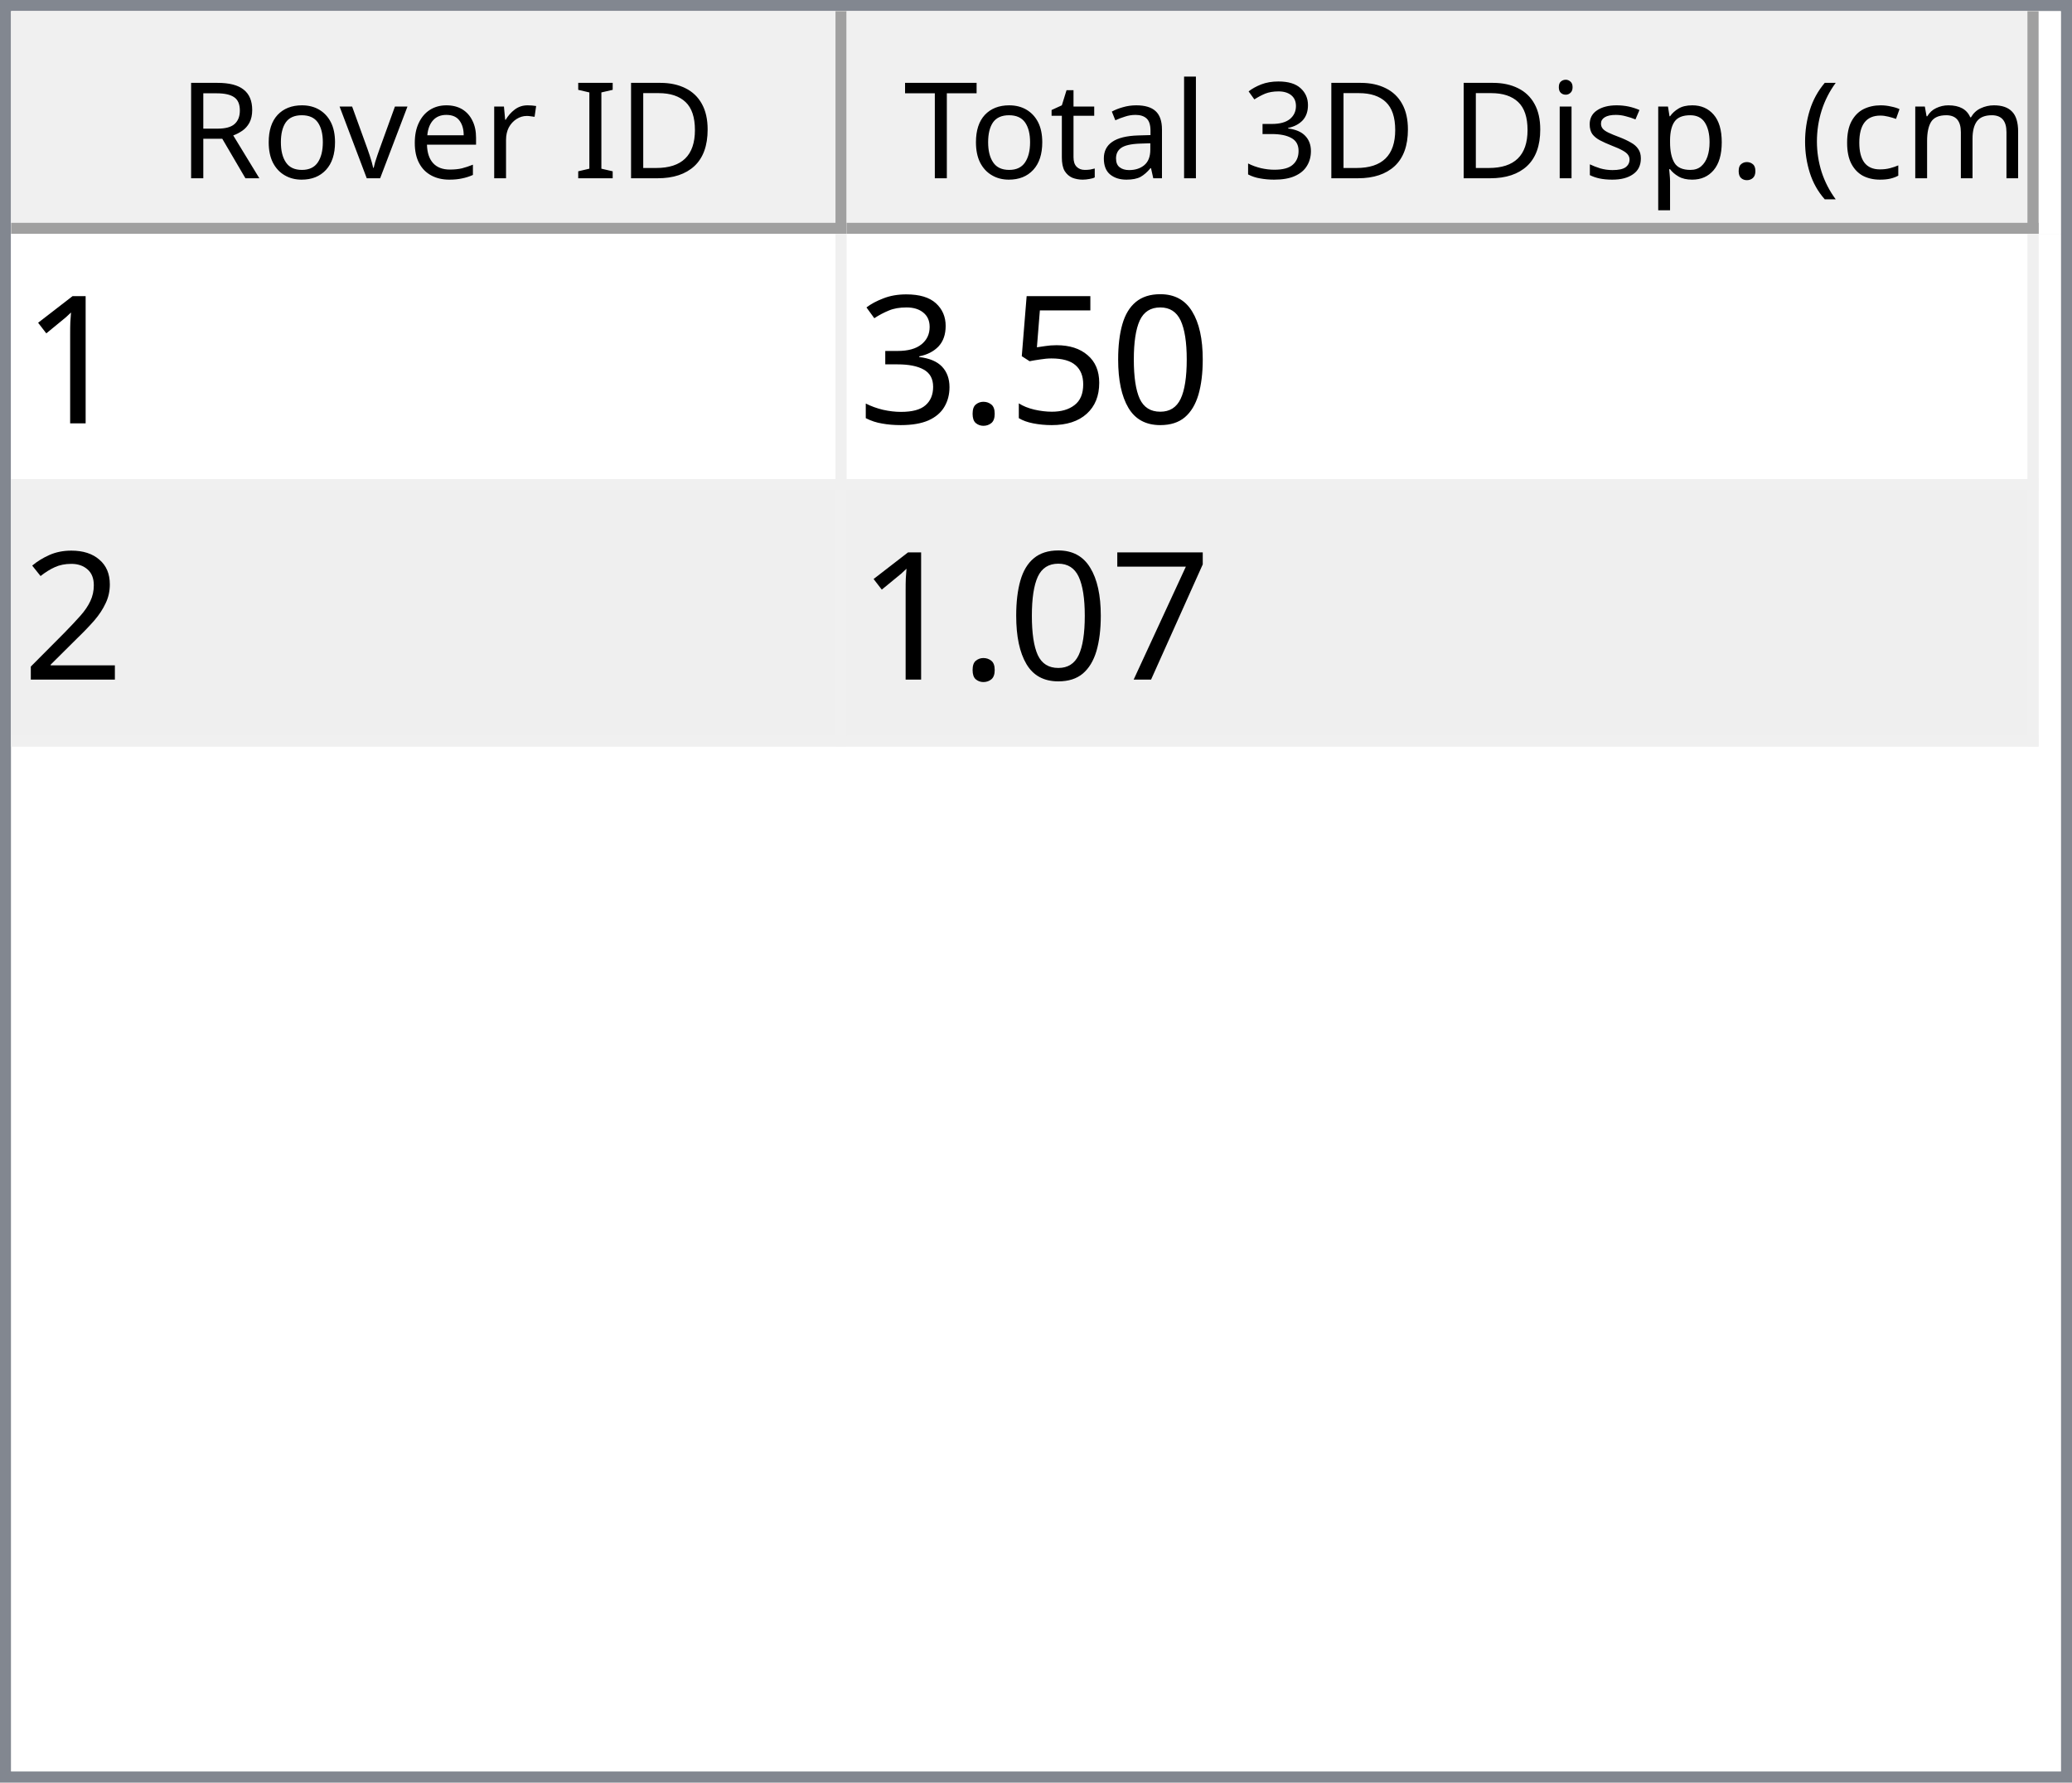
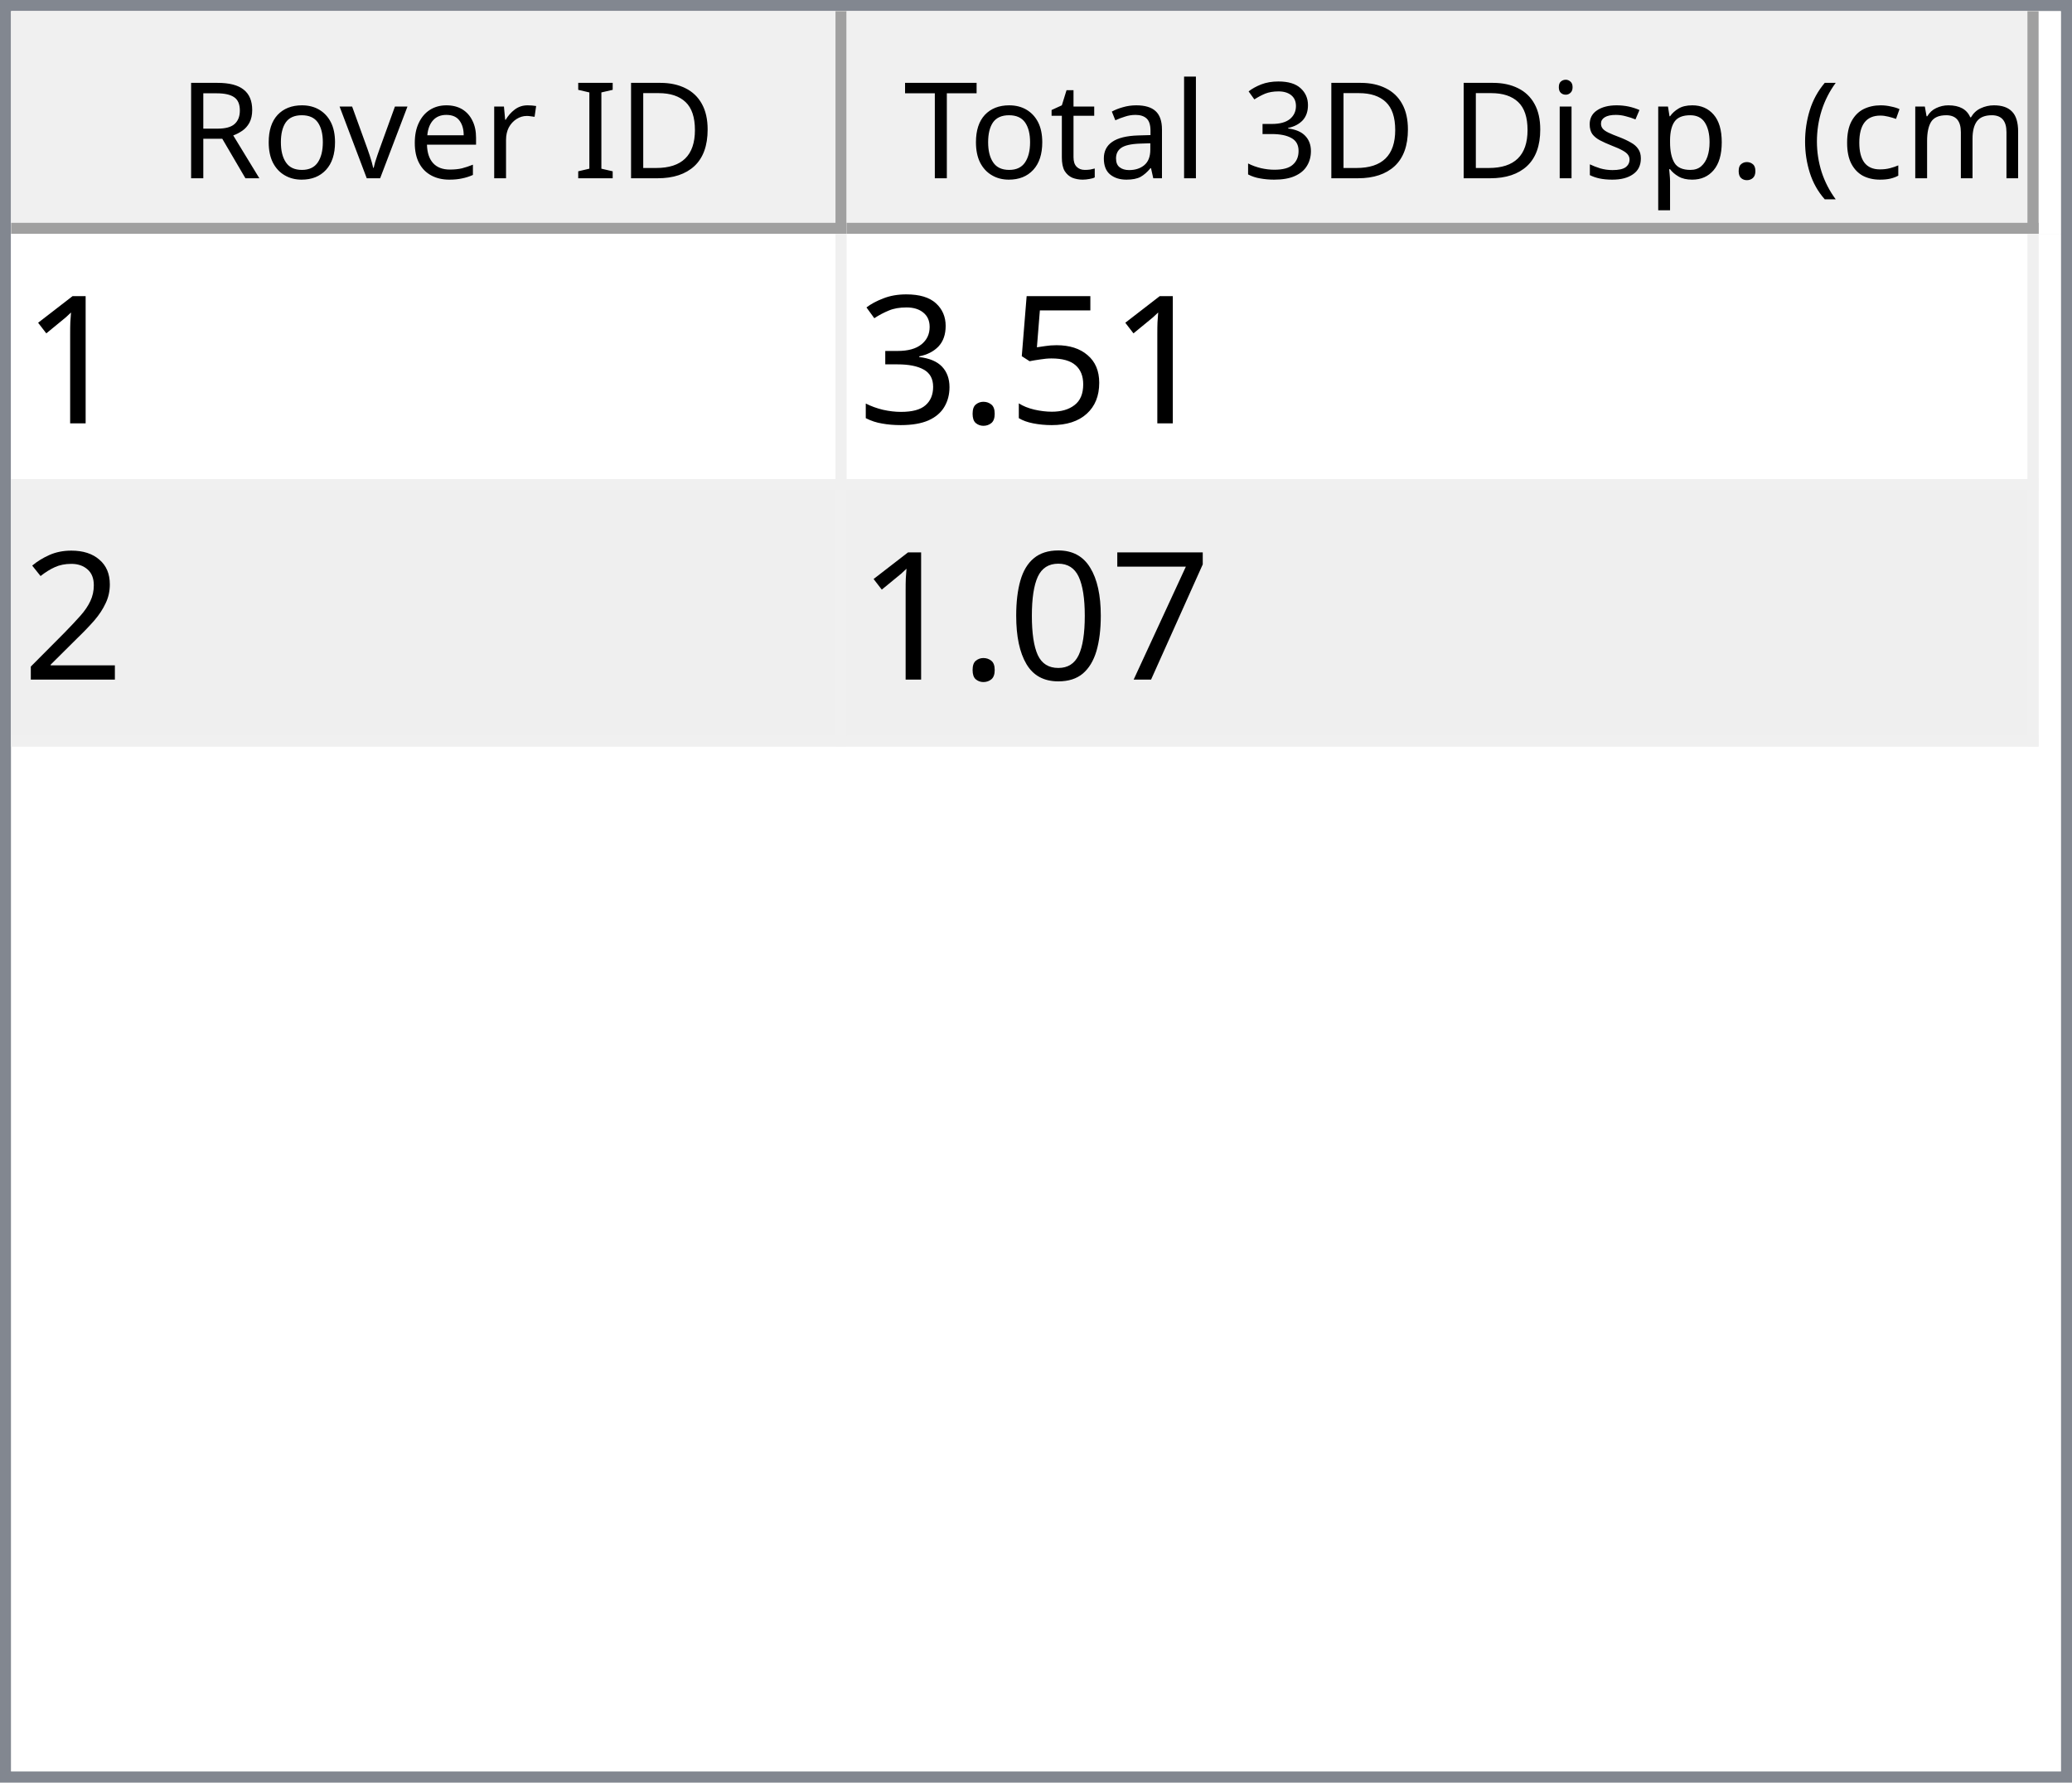
<svg xmlns="http://www.w3.org/2000/svg" style="fill-opacity:1; color-rendering:auto; color-interpolation:auto; text-rendering:auto; stroke:black; stroke-linecap:square; stroke-miterlimit:10; shape-rendering:auto; stroke-opacity:1; fill:black; stroke-dasharray:none; font-weight:normal; stroke-width:1; font-family:'Dialog'; font-style:normal; stroke-linejoin:miter; font-size:12px; stroke-dashoffset:0; image-rendering:auto;" width="186" height="160">
  <defs id="genericDefs" />
  <g>
    <defs id="defs1">
      <clipPath clipPathUnits="userSpaceOnUse" id="clipPath1">
        <path d="M0 0 L186 0 L186 160 L0 160 L0 0 Z" />
      </clipPath>
      <clipPath clipPathUnits="userSpaceOnUse" id="clipPath2">
        <path d="M0 0 L0 160 L186 160 L186 0 Z" />
      </clipPath>
      <clipPath clipPathUnits="userSpaceOnUse" id="clipPath3">
        <path d="M0 0 L0 20 L184 20 L184 0 Z" />
      </clipPath>
      <clipPath clipPathUnits="userSpaceOnUse" id="clipPath4">
        <path d="M0 0 L0 20 L75 20 L75 0 Z" />
      </clipPath>
      <clipPath clipPathUnits="userSpaceOnUse" id="clipPath5">
        <path d="M1 1 L1 19 L74 19 L74 1 Z" />
      </clipPath>
      <clipPath clipPathUnits="userSpaceOnUse" id="clipPath6">
        <path d="M0 0 L0 18 L73 18 L73 0 Z" />
      </clipPath>
      <clipPath clipPathUnits="userSpaceOnUse" id="clipPath7">
        <path d="M-0.5 -0.5 L-0.5 19.5 L74.5 19.5 L74.5 -0.5 Z" />
      </clipPath>
      <clipPath clipPathUnits="userSpaceOnUse" id="clipPath8">
        <path d="M0 0 L0 20 L107 20 L107 0 Z" />
      </clipPath>
      <clipPath clipPathUnits="userSpaceOnUse" id="clipPath9">
        <path d="M1 1 L1 19 L106 19 L106 1 Z" />
      </clipPath>
      <clipPath clipPathUnits="userSpaceOnUse" id="clipPath10">
        <path d="M0 0 L0 18 L105 18 L105 0 Z" />
      </clipPath>
      <clipPath clipPathUnits="userSpaceOnUse" id="clipPath11">
        <path d="M-0.5 -0.5 L-0.5 19.5 L106.5 19.5 L106.5 -0.5 Z" />
      </clipPath>
      <clipPath clipPathUnits="userSpaceOnUse" id="clipPath12">
        <path d="M0 0 L0 138 L184 138 L184 0 Z" />
      </clipPath>
      <clipPath clipPathUnits="userSpaceOnUse" id="clipPath13">
        <path d="M0 0 L0 46 L182 46 L182 0 Z" />
      </clipPath>
      <clipPath clipPathUnits="userSpaceOnUse" id="clipPath14">
        <path d="M-0.5 -0.5 L-0.5 45.5 L181.5 45.5 L181.5 -0.5 Z" />
      </clipPath>
      <clipPath clipPathUnits="userSpaceOnUse" id="clipPath15">
        <path d="M0 0 L0 22 L74 22 L74 0 Z" />
      </clipPath>
      <clipPath clipPathUnits="userSpaceOnUse" id="clipPath16">
        <path d="M0 0 L0 22 L106 22 L106 0 Z" />
      </clipPath>
      <font horiz-adv-x="64.551" id="font1">
        <font-face ascent="107.91" descent="25.098" units-per-em="100" style="font-style:normal; font-family:Segoe UI; font-weight:normal;" />
        <missing-glyph horiz-adv-x="64.551" d="M8.109 0 L8.109 68.266 L56.453 68.266 L56.453 0 L8.109 0 ZM15.328 7.234 L49.219 7.234 L49.219 61.031 L15.328 61.031 L15.328 7.234 Z" />
        <glyph unicode="D" horiz-adv-x="70.117" d="M9.188 0 L9.188 70.016 L28.516 70.016 Q65.531 70.016 65.531 35.891 Q65.531 19.672 55.25 9.836 Q44.969 0 27.734 0 L9.188 0 ZM17.391 62.594 L17.391 7.422 L27.828 7.422 Q41.609 7.422 49.273 14.797 Q56.938 22.172 56.938 35.688 Q56.938 62.594 28.328 62.594 L17.391 62.594 Z" />
        <glyph unicode="I" horiz-adv-x="26.611" d="M17.391 0 L9.188 0 L9.188 70.016 L17.391 70.016 L17.391 0 Z" />
        <glyph unicode=" " horiz-adv-x="27.393" d="" />
        <glyph unicode="r" horiz-adv-x="34.766" d="M34.188 41.891 Q32.078 43.5 28.125 43.5 Q23 43.5 19.555 38.672 Q16.109 33.844 16.109 25.484 L16.109 0 L8.109 0 L8.109 50 L16.109 50 L16.109 39.703 L16.312 39.703 Q18.016 44.969 21.531 47.922 Q25.047 50.875 29.391 50.875 Q32.516 50.875 34.188 50.203 L34.188 41.891 Z" />
        <glyph unicode="e" horiz-adv-x="52.295" d="M48.297 23 L12.984 23 Q13.188 14.656 17.484 10.109 Q21.781 5.562 29.297 5.562 Q37.75 5.562 44.828 11.141 L44.828 3.609 Q38.234 -1.172 27.391 -1.172 Q16.797 -1.172 10.742 5.641 Q4.688 12.453 4.688 24.812 Q4.688 36.469 11.305 43.82 Q17.922 51.172 27.734 51.172 Q37.547 51.172 42.922 44.828 Q48.297 38.484 48.297 27.203 L48.297 23 ZM40.094 29.781 Q40.047 36.719 36.75 40.578 Q33.453 44.438 27.594 44.438 Q21.922 44.438 17.969 40.383 Q14.016 36.328 13.094 29.781 L40.094 29.781 Z" />
        <glyph unicode="v" horiz-adv-x="47.9" d="M47.406 50 L27.484 0 L19.625 0 L0.688 50 L9.469 50 L22.172 13.672 Q23.578 9.672 23.922 6.688 L24.125 6.688 Q24.609 10.453 25.688 13.484 L38.969 50 L47.406 50 Z" />
        <glyph unicode="o" horiz-adv-x="58.594" d="M29 -1.172 Q17.922 -1.172 11.305 5.836 Q4.688 12.844 4.688 24.422 Q4.688 37.016 11.57 44.094 Q18.453 51.172 30.172 51.172 Q41.359 51.172 47.633 44.289 Q53.906 37.406 53.906 25.203 Q53.906 13.234 47.141 6.031 Q40.375 -1.172 29 -1.172 ZM29.594 44.438 Q21.875 44.438 17.383 39.188 Q12.891 33.938 12.891 24.703 Q12.891 15.828 17.43 10.695 Q21.969 5.562 29.594 5.562 Q37.359 5.562 41.531 10.594 Q45.703 15.625 45.703 24.906 Q45.703 34.281 41.531 39.359 Q37.359 44.438 29.594 44.438 Z" />
        <glyph unicode="R" horiz-adv-x="59.814" d="M59.375 0 L49.609 0 L37.891 19.625 Q36.281 22.359 34.766 24.289 Q33.25 26.219 31.664 27.438 Q30.078 28.656 28.25 29.219 Q26.422 29.781 24.125 29.781 L17.391 29.781 L17.391 0 L9.188 0 L9.188 70.016 L30.078 70.016 Q34.672 70.016 38.555 68.867 Q42.438 67.719 45.289 65.375 Q48.141 63.031 49.758 59.547 Q51.375 56.062 51.375 51.375 Q51.375 47.703 50.273 44.656 Q49.172 41.609 47.148 39.211 Q45.125 36.812 42.266 35.133 Q39.406 33.453 35.844 32.516 L35.844 32.328 Q37.594 31.547 38.891 30.547 Q40.188 29.547 41.359 28.18 Q42.531 26.812 43.68 25.078 Q44.828 23.344 46.234 21.047 L59.375 0 ZM17.391 62.594 L17.391 37.203 L28.516 37.203 Q31.594 37.203 34.203 38.133 Q36.812 39.062 38.719 40.797 Q40.625 42.531 41.703 45.047 Q42.781 47.562 42.781 50.688 Q42.781 56.297 39.141 59.445 Q35.5 62.594 28.609 62.594 L17.391 62.594 Z" />
        <glyph unicode=")" horiz-adv-x="30.176" d="M8.297 -15.922 L1.172 -15.922 Q16.406 2.344 16.406 26.812 Q16.406 51.469 1.078 70.016 L8.297 70.016 Q23.531 52.156 23.531 26.703 Q23.531 1.375 8.297 -15.922 Z" />
        <glyph unicode="m" horiz-adv-x="86.133" d="M79.109 0 L71.094 0 L71.094 28.719 Q71.094 37.016 68.531 40.727 Q65.969 44.438 59.906 44.438 Q54.781 44.438 51.195 39.75 Q47.609 35.062 47.609 28.516 L47.609 0 L39.594 0 L39.594 29.688 Q39.594 44.438 28.219 44.438 Q22.953 44.438 19.531 40.016 Q16.109 35.594 16.109 28.516 L16.109 0 L8.109 0 L8.109 50 L16.109 50 L16.109 42.094 L16.312 42.094 Q21.625 51.172 31.844 51.172 Q36.969 51.172 40.773 48.312 Q44.578 45.453 46 40.828 Q51.562 51.172 62.594 51.172 Q79.109 51.172 79.109 30.812 L79.109 0 Z" />
        <glyph unicode="c" horiz-adv-x="46.191" d="M42.188 2.297 Q36.422 -1.172 28.516 -1.172 Q17.828 -1.172 11.258 5.789 Q4.688 12.75 4.688 23.828 Q4.688 36.188 11.766 43.68 Q18.844 51.172 30.672 51.172 Q37.25 51.172 42.281 48.734 L42.281 40.531 Q36.719 44.438 30.375 44.438 Q22.703 44.438 17.797 38.945 Q12.891 33.453 12.891 24.516 Q12.891 15.719 17.508 10.641 Q22.125 5.562 29.891 5.562 Q36.422 5.562 42.188 9.906 L42.188 2.297 Z" />
        <glyph unicode="(" horiz-adv-x="30.176" d="M29.109 -15.922 L21.969 -15.922 Q6.844 1.375 6.844 26.703 Q6.844 52.156 21.969 70.016 L29.203 70.016 Q13.875 51.469 13.875 26.812 Q13.875 2.344 29.109 -15.922 Z" />
        <glyph unicode="." horiz-adv-x="21.68" d="M10.891 -1.078 Q8.641 -1.078 7.055 0.539 Q5.469 2.156 5.469 4.391 Q5.469 6.641 7.055 8.273 Q8.641 9.906 10.891 9.906 Q13.188 9.906 14.797 8.273 Q16.406 6.641 16.406 4.391 Q16.406 2.156 14.797 0.539 Q13.188 -1.078 10.891 -1.078 Z" />
        <glyph unicode="p" horiz-adv-x="58.789" d="M16.312 7.234 L16.109 7.234 L16.109 -23 L8.109 -23 L8.109 50 L16.109 50 L16.109 41.219 L16.312 41.219 Q22.219 51.172 33.594 51.172 Q43.266 51.172 48.688 44.461 Q54.109 37.75 54.109 26.469 Q54.109 13.922 48 6.375 Q41.891 -1.172 31.297 -1.172 Q21.578 -1.172 16.312 7.234 ZM16.109 27.391 L16.109 20.406 Q16.109 14.203 20.141 9.883 Q24.172 5.562 30.375 5.562 Q37.641 5.562 41.773 11.133 Q45.906 16.703 45.906 26.609 Q45.906 34.969 42.047 39.703 Q38.188 44.438 31.594 44.438 Q24.609 44.438 20.359 39.578 Q16.109 34.719 16.109 27.391 Z" />
        <glyph unicode="s" horiz-adv-x="42.432" d="M5.078 1.812 L5.078 10.406 Q11.625 5.562 19.484 5.562 Q30.031 5.562 30.031 12.594 Q30.031 14.594 29.125 15.992 Q28.219 17.391 26.68 18.461 Q25.141 19.531 23.07 20.383 Q21 21.234 18.609 22.172 Q15.281 23.484 12.766 24.828 Q10.25 26.172 8.57 27.859 Q6.891 29.547 6.031 31.695 Q5.172 33.844 5.172 36.719 Q5.172 40.234 6.789 42.945 Q8.406 45.656 11.086 47.484 Q13.766 49.312 17.211 50.242 Q20.656 51.172 24.312 51.172 Q30.812 51.172 35.938 48.922 L35.938 40.828 Q30.422 44.438 23.25 44.438 Q21 44.438 19.195 43.922 Q17.391 43.406 16.094 42.477 Q14.797 41.547 14.086 40.258 Q13.375 38.969 13.375 37.406 Q13.375 35.453 14.086 34.133 Q14.797 32.812 16.164 31.789 Q17.531 30.766 19.484 29.938 Q21.438 29.109 23.922 28.125 Q27.25 26.859 29.883 25.516 Q32.516 24.172 34.375 22.484 Q36.234 20.797 37.234 18.602 Q38.234 16.406 38.234 13.375 Q38.234 9.672 36.602 6.938 Q34.969 4.203 32.234 2.398 Q29.5 0.594 25.93 -0.289 Q22.359 -1.172 18.453 -1.172 Q10.75 -1.172 5.078 1.812 Z" />
        <glyph unicode="i" horiz-adv-x="24.219" d="M12.203 62.703 Q10.062 62.703 8.547 64.164 Q7.031 65.625 7.031 67.875 Q7.031 70.125 8.547 71.609 Q10.062 73.094 12.203 73.094 Q14.406 73.094 15.945 71.609 Q17.484 70.125 17.484 67.875 Q17.484 65.719 15.945 64.211 Q14.406 62.703 12.203 62.703 ZM16.109 0 L8.109 0 L8.109 50 L16.109 50 L16.109 0 Z" />
        <glyph unicode="3" horiz-adv-x="53.906" d="M46.531 19.828 Q46.531 15.094 44.75 11.211 Q42.969 7.328 39.719 4.57 Q36.469 1.812 31.93 0.297 Q27.391 -1.219 21.922 -1.219 Q11.922 -1.219 6 2.594 L6 11.188 Q13.094 5.609 22.219 5.609 Q25.875 5.609 28.828 6.539 Q31.781 7.469 33.906 9.227 Q36.031 10.984 37.18 13.477 Q38.328 15.969 38.328 19.094 Q38.328 32.812 18.797 32.812 L12.984 32.812 L12.984 39.594 L18.5 39.594 Q35.797 39.594 35.797 52.484 Q35.797 64.406 22.609 64.406 Q15.188 64.406 8.688 59.422 L8.688 67.188 Q15.375 71.188 24.609 71.188 Q29 71.188 32.57 69.969 Q36.141 68.75 38.68 66.555 Q41.219 64.359 42.609 61.281 Q44 58.203 44 54.5 Q44 40.672 30.031 36.719 L30.031 36.531 Q33.594 36.141 36.625 34.797 Q39.656 33.453 41.852 31.305 Q44.047 29.156 45.289 26.25 Q46.531 23.344 46.531 19.828 Z" />
        <glyph unicode="l" horiz-adv-x="24.219" d="M16.109 0 L8.109 0 L8.109 74.031 L16.109 74.031 L16.109 0 Z" />
        <glyph unicode="a" horiz-adv-x="50.879" d="M43.891 0 L35.891 0 L35.891 7.812 L35.688 7.812 Q30.469 -1.172 20.312 -1.172 Q12.844 -1.172 8.617 2.781 Q4.391 6.734 4.391 13.281 Q4.391 27.297 20.906 29.594 L35.891 31.688 Q35.891 44.438 25.594 44.438 Q16.547 44.438 9.281 38.281 L9.281 46.484 Q16.656 51.172 26.266 51.172 Q43.891 51.172 43.891 32.516 L43.891 0 ZM35.891 25.297 L23.828 23.641 Q18.266 22.859 15.43 20.875 Q12.594 18.891 12.594 13.875 Q12.594 10.203 15.211 7.883 Q17.828 5.562 22.172 5.562 Q28.125 5.562 32.008 9.742 Q35.891 13.922 35.891 20.312 L35.891 25.297 Z" />
        <glyph unicode="t" horiz-adv-x="33.887" d="M31.297 0.484 Q28.469 -1.078 23.828 -1.078 Q10.688 -1.078 10.688 13.578 L10.688 43.172 L2.094 43.172 L2.094 50 L10.688 50 L10.688 62.203 L18.703 64.797 L18.703 50 L31.297 50 L31.297 43.172 L18.703 43.172 L18.703 14.984 Q18.703 9.969 20.414 7.82 Q22.125 5.672 26.078 5.672 Q29.109 5.672 31.297 7.328 L31.297 0.484 Z" />
        <glyph unicode="T" horiz-adv-x="52.393" d="M50.594 62.594 L30.375 62.594 L30.375 0 L22.172 0 L22.172 62.594 L2 62.594 L2 70.016 L50.594 70.016 L50.594 62.594 Z" />
      </font>
      <font horiz-adv-x="75.0" id="font2">
        <font-face ascent="100.537" descent="21.973" units-per-em="100" style="font-style:normal; font-family:sans-serif; font-weight:normal;" />
        <missing-glyph horiz-adv-x="75.0" d="M12.5 0 L12.5 62.5 L62.5 62.5 L62.5 0 L12.5 0 ZM14.062 1.562 L60.938 1.562 L60.938 60.938 L14.062 60.938 L14.062 1.562 Z" />
        <glyph unicode="1" horiz-adv-x="55.615" d="M37.25 0 L28.469 0 L28.469 56 Q25.297 52.984 20.141 49.953 Q14.984 46.922 10.891 45.406 L10.891 53.906 Q18.266 57.375 23.781 62.305 Q29.297 67.234 31.594 71.875 L37.25 71.875 L37.25 0 Z" />
-         <glyph unicode="0" horiz-adv-x="55.615" d="M4.156 35.297 Q4.156 48 6.766 55.742 Q9.375 63.484 14.523 67.68 Q19.672 71.875 27.484 71.875 Q33.25 71.875 37.594 69.555 Q41.938 67.234 44.773 62.867 Q47.609 58.5 49.219 52.227 Q50.828 45.953 50.828 35.297 Q50.828 22.703 48.242 14.969 Q45.656 7.234 40.508 3.008 Q35.359 -1.219 27.484 -1.219 Q17.141 -1.219 11.234 6.203 Q4.156 15.141 4.156 35.297 ZM13.188 35.297 Q13.188 17.672 17.312 11.836 Q21.438 6 27.484 6 Q33.547 6 37.672 11.859 Q41.797 17.719 41.797 35.297 Q41.797 52.984 37.672 58.789 Q33.547 64.594 27.391 64.594 Q21.344 64.594 17.719 59.469 Q13.188 52.938 13.188 35.297 Z" />
        <glyph unicode="5" horiz-adv-x="55.615" d="M4.156 18.75 L13.375 19.531 Q14.406 12.797 18.141 9.398 Q21.875 6 27.156 6 Q33.5 6 37.891 10.789 Q42.281 15.578 42.281 23.484 Q42.281 31 38.062 35.352 Q33.844 39.703 27 39.703 Q22.75 39.703 19.336 37.773 Q15.922 35.844 13.969 32.766 L5.719 33.844 L12.641 70.609 L48.25 70.609 L48.25 62.203 L19.672 62.203 L15.828 42.969 Q22.266 47.469 29.344 47.469 Q38.719 47.469 45.164 40.969 Q51.609 34.469 51.609 24.266 Q51.609 14.547 45.953 7.469 Q39.062 -1.219 27.156 -1.219 Q17.391 -1.219 11.211 4.25 Q5.031 9.719 4.156 18.75 Z" />
        <glyph unicode="." horiz-adv-x="27.783" d="M9.078 0 L9.078 10.016 L19.094 10.016 L19.094 0 L9.078 0 Z" />
        <glyph unicode="3" horiz-adv-x="55.615" d="M4.203 18.891 L12.984 20.062 Q14.5 12.594 18.141 9.297 Q21.781 6 27 6 Q33.203 6 37.477 10.297 Q41.75 14.594 41.75 20.953 Q41.75 27 37.797 30.93 Q33.844 34.859 27.734 34.859 Q25.25 34.859 21.531 33.891 L22.516 41.609 Q23.391 41.5 23.922 41.5 Q29.547 41.5 34.039 44.43 Q38.531 47.359 38.531 53.469 Q38.531 58.297 35.258 61.477 Q31.984 64.656 26.812 64.656 Q21.688 64.656 18.266 61.43 Q14.844 58.203 13.875 51.766 L5.078 53.328 Q6.688 62.156 12.398 67.016 Q18.109 71.875 26.609 71.875 Q32.469 71.875 37.398 69.359 Q42.328 66.844 44.945 62.5 Q47.562 58.156 47.562 53.266 Q47.562 48.641 45.07 44.828 Q42.578 41.016 37.703 38.766 Q44.047 37.312 47.562 32.695 Q51.078 28.078 51.078 21.141 Q51.078 11.766 44.242 5.25 Q37.406 -1.266 26.953 -1.266 Q17.531 -1.266 11.305 4.352 Q5.078 9.969 4.203 18.891 Z" />
        <glyph unicode="2" horiz-adv-x="55.615" d="M50.344 8.453 L50.344 0 L3.031 0 Q2.938 3.172 4.047 6.109 Q5.859 10.938 9.836 15.625 Q13.812 20.312 21.344 26.469 Q33.016 36.031 37.117 41.625 Q41.219 47.219 41.219 52.203 Q41.219 57.422 37.477 61.008 Q33.734 64.594 27.734 64.594 Q21.391 64.594 17.578 60.789 Q13.766 56.984 13.719 50.25 L4.688 51.172 Q5.609 61.281 11.664 66.578 Q17.719 71.875 27.938 71.875 Q38.234 71.875 44.242 66.164 Q50.25 60.453 50.25 52 Q50.25 47.703 48.492 43.555 Q46.734 39.406 42.656 34.812 Q38.578 30.219 29.109 22.219 Q21.188 15.578 18.945 13.211 Q16.703 10.844 15.234 8.453 L50.344 8.453 Z" />
        <glyph unicode="7" horiz-adv-x="55.615" d="M4.734 62.203 L4.734 70.656 L51.078 70.656 L51.078 63.812 Q44.234 56.547 37.523 44.484 Q30.812 32.422 27.156 19.672 Q24.516 10.688 23.781 0 L14.75 0 Q14.891 8.453 18.062 20.414 Q21.234 32.375 27.172 43.484 Q33.109 54.594 39.797 62.203 L4.734 62.203 Z" />
+         <glyph unicode="0" horiz-adv-x="55.615" d="M4.156 35.297 Q4.156 48 6.766 55.742 Q9.375 63.484 14.523 67.68 Q19.672 71.875 27.484 71.875 Q33.25 71.875 37.594 69.555 Q41.938 67.234 44.773 62.867 Q47.609 58.5 49.219 52.227 Q50.828 45.953 50.828 35.297 Q50.828 22.703 48.242 14.969 Q45.656 7.234 40.508 3.008 Q35.359 -1.219 27.484 -1.219 Q17.141 -1.219 11.234 6.203 Q4.156 15.141 4.156 35.297 ZM13.188 35.297 Q13.188 17.672 17.312 11.836 Q21.438 6 27.484 6 Q33.547 6 37.672 11.859 Q41.797 17.719 41.797 35.297 Q41.797 52.984 37.672 58.789 Q33.547 64.594 27.391 64.594 Q21.344 64.594 17.719 59.469 Q13.188 52.938 13.188 35.297 Z" />
      </font>
    </defs>
    <g style="fill:white; stroke:white;">
      <rect x="0" y="0" width="186" style="clip-path:url(#clipPath1); stroke:none;" height="160" />
    </g>
    <g style="fill:white; text-rendering:optimizeSpeed; color-rendering:optimizeSpeed; image-rendering:optimizeSpeed; shape-rendering:crispEdges; stroke:white; color-interpolation:sRGB;">
      <rect x="0" width="186" height="160" y="0" style="stroke:none;" />
      <path style="stroke:none;" d="M0 160 L186 160 L186 0 L0 0 Z" />
    </g>
    <g style="fill:rgb(240,240,240); font-family:'Segoe UI'; stroke:rgb(240,240,240);">
      <rect x="0" y="0" width="186" style="clip-path:url(#clipPath2); stroke:none;" height="160" />
    </g>
    <g style="fill:rgb(130,135,144); font-family:'Segoe UI'; stroke:rgb(130,135,144);">
      <path d="M0 0 L186 0 L186 160 L0 160 L0 0 ZM1 1 L185 1 L185 159 L1 159 L1 1 Z" style="fill-rule:evenodd; clip-path:url(#clipPath2); stroke:none;" />
    </g>
    <g style="fill:white; font-family:'Segoe UI'; stroke:white;" transform="translate(1,1)">
      <rect x="0" y="0" width="184" style="clip-path:url(#clipPath3); stroke:none;" height="20" />
    </g>
    <g style="fill:rgb(240,240,240); font-family:'Segoe UI'; stroke:rgb(240,240,240);" transform="translate(1,1)">
      <rect x="0" y="0" width="75" style="clip-path:url(#clipPath4); stroke:none;" height="20" />
    </g>
    <g style="font-family:'Segoe UI';" transform="translate(2,2)">
      <text x="14" xml:space="preserve" y="14" style="clip-path:url(#clipPath6); stroke:none;">Rover ID</text>
    </g>
    <g style="fill:rgb(160,160,160); font-family:'Segoe UI'; stroke:rgb(160,160,160); stroke-linejoin:bevel;" transform="translate(1.5,1.5)">
      <line x1="74" x2="74" y1="0" style="fill:none; clip-path:url(#clipPath7);" y2="19" />
    </g>
    <g style="fill:rgb(160,160,160); font-family:'Segoe UI'; stroke:rgb(160,160,160); stroke-linejoin:bevel;" transform="matrix(1,0,0,1,1,1) translate(0.5,0.5)">
      <line x1="0" x2="74" y1="19" style="fill:none; clip-path:url(#clipPath7);" y2="19" />
    </g>
    <g style="fill:rgb(240,240,240); font-family:'Segoe UI'; stroke:rgb(240,240,240);" transform="translate(76,1)">
      <rect x="0" y="0" width="107" style="clip-path:url(#clipPath8); stroke:none;" height="20" />
    </g>
    <g style="font-family:'Segoe UI';" transform="translate(77,2)">
      <text x="1" xml:space="preserve" y="14" style="clip-path:url(#clipPath10); stroke:none;"> Total 3D Disp. (cm)</text>
    </g>
    <g style="fill:rgb(160,160,160); font-family:'Segoe UI'; stroke:rgb(160,160,160); stroke-linejoin:bevel;" transform="translate(76.5,1.5)">
      <line x1="106" x2="106" y1="0" style="fill:none; clip-path:url(#clipPath11);" y2="19" />
    </g>
    <g style="fill:rgb(160,160,160); font-family:'Segoe UI'; stroke:rgb(160,160,160); stroke-linejoin:bevel;" transform="matrix(1,0,0,1,76,1) translate(0.5,0.5)">
      <line x1="0" x2="106" y1="19" style="fill:none; clip-path:url(#clipPath11);" y2="19" />
    </g>
    <g style="fill:white; font-family:'Segoe UI'; stroke:white;" transform="translate(1,21)">
      <rect x="0" y="0" width="184" style="clip-path:url(#clipPath12); stroke:none;" height="138" />
    </g>
    <g style="fill:rgb(240,240,240); font-size:16px; font-family:sans-serif; stroke:rgb(240,240,240);" transform="translate(1,21)">
      <rect x="0" y="0" width="182" style="clip-path:url(#clipPath13); stroke:none;" height="46" />
      <line transform="translate(0.5,0.5)" x1="0" x2="181" y1="22" style="clip-path:url(#clipPath14); fill:none; stroke-linejoin:bevel;" y2="22" />
    </g>
    <g transform="matrix(1,0,0,1,1,21) translate(0.5,0.5)" style="fill:rgb(240,240,240); font-size:16px; font-family:sans-serif; stroke:rgb(240,240,240); stroke-linejoin:bevel;">
      <line x1="0" x2="181" y1="45" style="fill:none; clip-path:url(#clipPath14);" y2="45" />
    </g>
    <g transform="matrix(1,0,0,1,1,21) translate(0.5,0.5)" style="fill:rgb(240,240,240); font-size:16px; font-family:sans-serif; stroke:rgb(240,240,240); stroke-linejoin:bevel;">
      <line x1="74" x2="74" y1="0" style="fill:none; clip-path:url(#clipPath14);" y2="45" />
    </g>
    <g transform="matrix(1,0,0,1,1,21) translate(0.5,0.5)" style="fill:rgb(240,240,240); font-size:16px; font-family:sans-serif; stroke:rgb(240,240,240); stroke-linejoin:bevel;">
      <line x1="181" x2="181" y1="0" style="fill:none; clip-path:url(#clipPath14);" y2="45" />
    </g>
    <g style="fill:white; font-size:16px; font-family:sans-serif; stroke:white;" transform="matrix(1,0,0,1,1,21)">
      <rect x="0" y="0" width="74" style="clip-path:url(#clipPath15); stroke:none;" height="22" />
      <text x="1" y="17" style="fill:black; clip-path:url(#clipPath15); stroke:none;" xml:space="preserve">1</text>
    </g>
    <g style="fill:white; font-size:16px; font-family:sans-serif; stroke:white;" transform="matrix(1,0,0,1,1,21) translate(75,0)">
      <rect x="0" y="0" width="106" style="clip-path:url(#clipPath16); stroke:none;" height="22" />
-       <text x="1" y="17" style="fill:black; clip-path:url(#clipPath16); stroke:none;" xml:space="preserve">3.50</text>
+       <text x="1" y="17" style="fill:black; clip-path:url(#clipPath16); stroke:none;" xml:space="preserve">3.51</text>
    </g>
    <g style="fill:rgb(239,239,239); font-size:16px; font-family:sans-serif; stroke:rgb(239,239,239);" transform="matrix(1,0,0,1,1,21) translate(0,23)">
      <rect x="0" y="0" width="74" style="clip-path:url(#clipPath15); stroke:none;" height="22" />
      <text x="1" y="17" style="fill:black; clip-path:url(#clipPath15); stroke:none;" xml:space="preserve">2</text>
    </g>
    <g style="fill:rgb(239,239,239); font-size:16px; font-family:sans-serif; stroke:rgb(239,239,239);" transform="matrix(1,0,0,1,1,21) translate(75,23)">
      <rect x="0" y="0" width="106" style="clip-path:url(#clipPath16); stroke:none;" height="22" />
      <text x="1" y="17" style="fill:black; clip-path:url(#clipPath16); stroke:none;" xml:space="preserve">1.07</text>
    </g>
  </g>
</svg>
